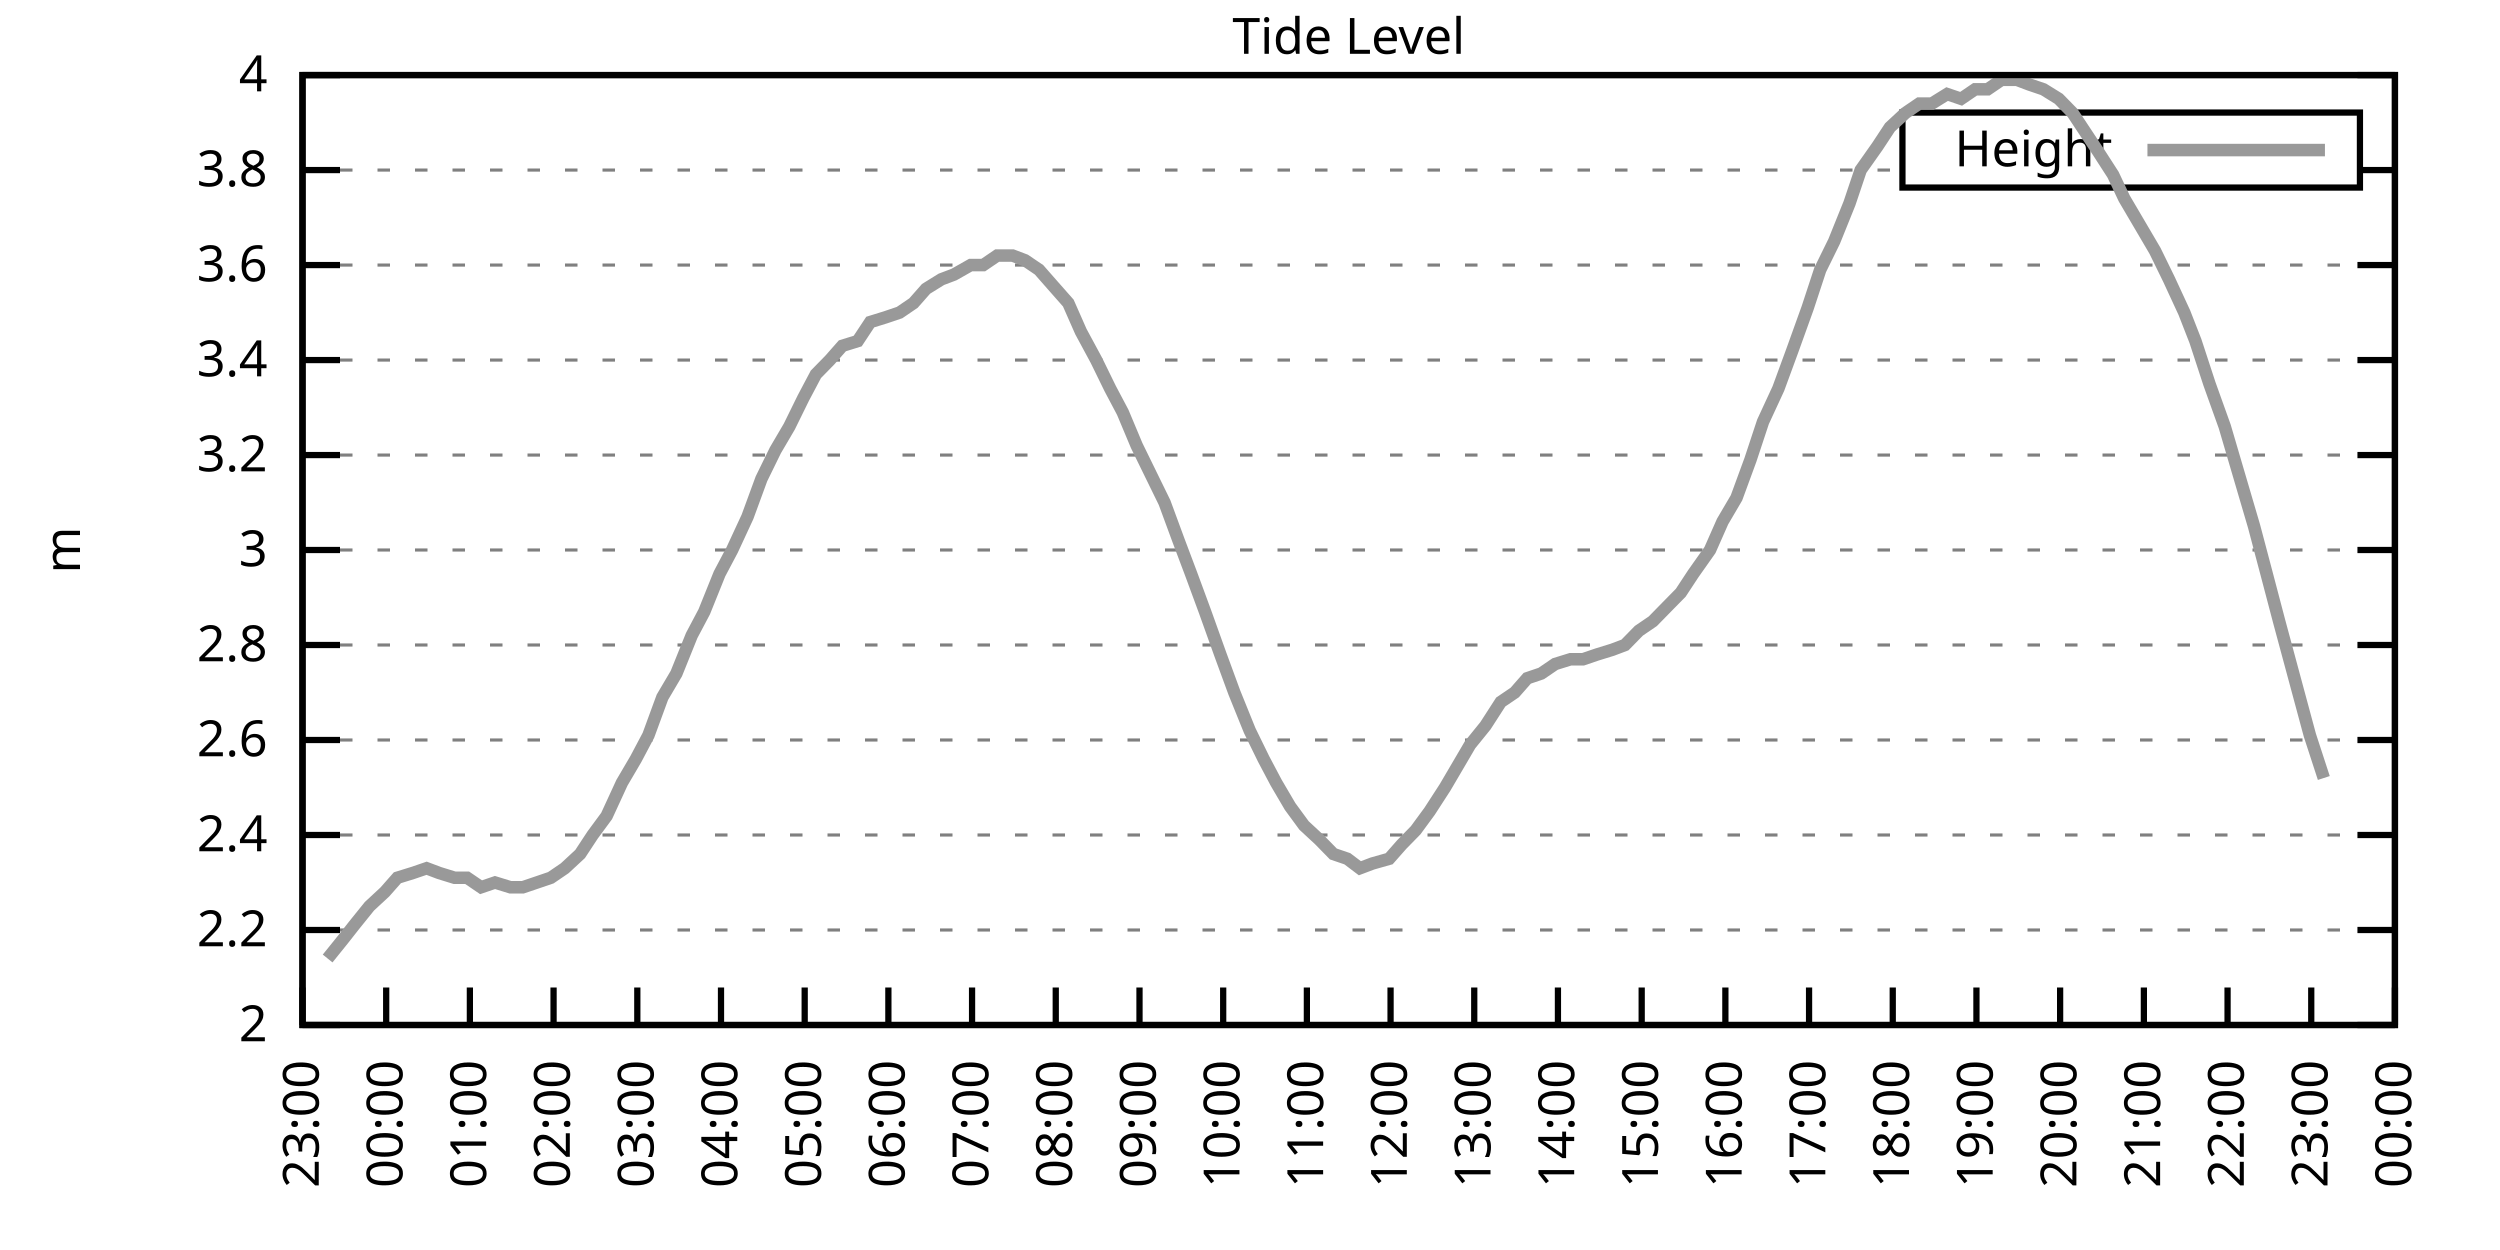
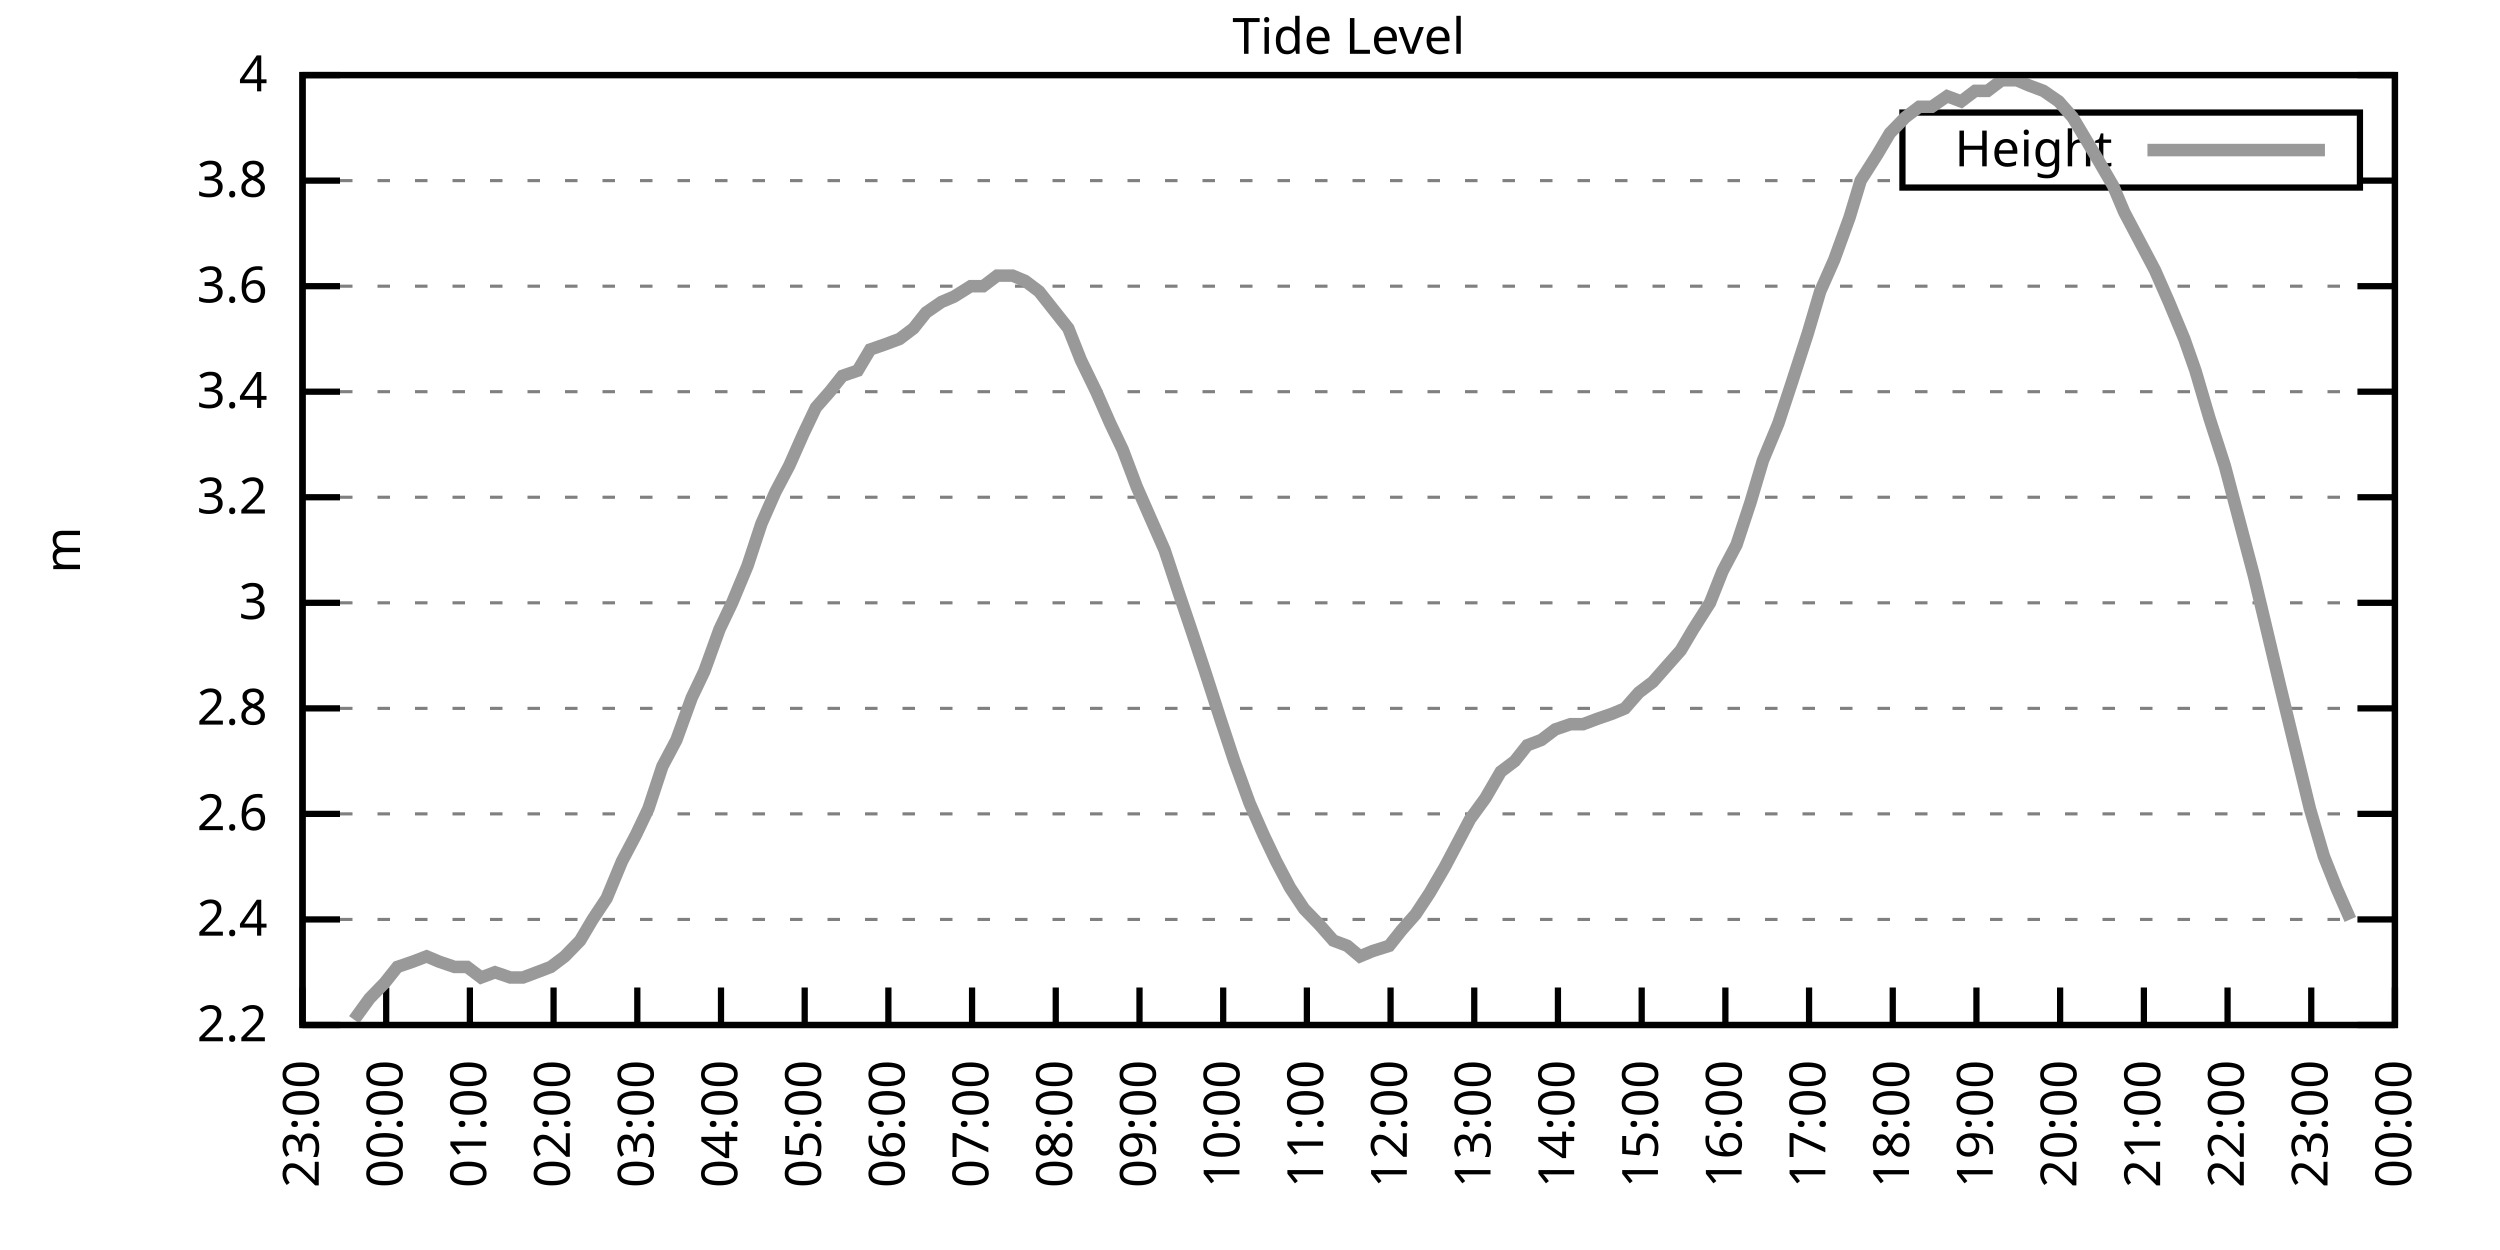
<svg xmlns="http://www.w3.org/2000/svg" xmlns:xlink="http://www.w3.org/1999/xlink" width="400" height="200" viewBox="0 0 400 200">
  <g id="gnuplot_canvas">
    <rect x="0" y="0" width="400" height="200" fill="none" />
    <defs>
      <circle id="gpDot" r="0.5" stroke-width="0.5" stroke="currentColor" />
      <path id="gpPt0" stroke-width="0.333" stroke="currentColor" d="M-1,0 h2 M0,-1 v2" />
      <path id="gpPt1" stroke-width="0.333" stroke="currentColor" d="M-1,-1 L1,1 M1,-1 L-1,1" />
      <path id="gpPt2" stroke-width="0.333" stroke="currentColor" d="M-1,0 L1,0 M0,-1 L0,1 M-1,-1 L1,1 M-1,1 L1,-1" />
      <rect id="gpPt3" stroke-width="0.333" stroke="currentColor" x="-1" y="-1" width="2" height="2" />
      <rect id="gpPt4" stroke-width="0.333" stroke="currentColor" fill="currentColor" x="-1" y="-1" width="2" height="2" />
      <circle id="gpPt5" stroke-width="0.333" stroke="currentColor" cx="0" cy="0" r="1" />
      <use xlink:href="#gpPt5" id="gpPt6" fill="currentColor" stroke="none" />
      <path id="gpPt7" stroke-width="0.333" stroke="currentColor" d="M0,-1.33 L-1.33,0.67 L1.33,0.67 z" />
      <use xlink:href="#gpPt7" id="gpPt8" fill="currentColor" stroke="none" />
      <use xlink:href="#gpPt7" id="gpPt9" stroke="currentColor" transform="rotate(180)" />
      <use xlink:href="#gpPt9" id="gpPt10" fill="currentColor" stroke="none" />
      <use xlink:href="#gpPt3" id="gpPt11" stroke="currentColor" transform="rotate(45)" />
      <use xlink:href="#gpPt11" id="gpPt12" fill="currentColor" stroke="none" />
      <path id="gpPt13" stroke-width="0.333" stroke="currentColor" d="M0,1.330 L1.265,0.411 L0.782,-1.067 L-0.782,-1.076 L-1.265,0.411 z" />
      <use xlink:href="#gpPt13" id="gpPt14" fill="currentColor" stroke="none" />
      <filter id="textbox" filterUnits="objectBoundingBox" x="0" y="0" height="1" width="1">
        <feFlood flood-color="white" flood-opacity="1" result="bgnd" />
        <feComposite in="SourceGraphic" in2="bgnd" operator="atop" />
      </filter>
      <filter id="greybox" filterUnits="objectBoundingBox" x="0" y="0" height="1" width="1">
        <feFlood flood-color="lightgrey" flood-opacity="1" result="grey" />
        <feComposite in="SourceGraphic" in2="grey" operator="atop" />
      </filter>
    </defs>
    <g fill="none" color="white" stroke="currentColor" stroke-width="1.00" stroke-linecap="butt" stroke-linejoin="miter">
</g>
    <g fill="none" color="black" stroke="currentColor" stroke-width="1.00" stroke-linecap="butt" stroke-linejoin="miter">
      <g stroke="none" shape-rendering="crispEdges">
        <polygon fill="rgb(255, 255, 255)" points="48.40,164.00 383.18,164.00 383.18,12.02 48.40,12.02 " />
      </g>
    </g>
    <g fill="none" color="black" stroke="currentColor" stroke-width="1.00" stroke-linecap="butt" stroke-linejoin="miter">
</g>
    <g fill="none" color="black" stroke="black" stroke-width="0.50" stroke-linecap="butt" stroke-linejoin="miter">
</g>
    <g fill="none" color="gray" stroke="currentColor" stroke-width="0.50" stroke-linecap="butt" stroke-linejoin="miter">
      <path stroke="gray" stroke-dasharray="2,4" class="gridline" d="M48.40,164.00 L383.19,164.00  " />
    </g>
    <g fill="none" color="gray" stroke="gray" stroke-width="1.00" stroke-linecap="butt" stroke-linejoin="miter">
</g>
    <g fill="none" color="black" stroke="currentColor" stroke-width="1.00" stroke-linecap="butt" stroke-linejoin="miter">
      <path stroke="black" d="M48.40,164.00 L54.40,164.00 M383.19,164.00 L377.19,164.00  " />
      <g transform="translate(42.80,166.60)" stroke="none" fill="black" font-family="Sans" font-size="8.00" text-anchor="end">
        <text>
-           <tspan font-family="Sans"> 2</tspan>
-         </text>
-       </g>
-     </g>
-     <g fill="none" color="black" stroke="currentColor" stroke-width="1.00" stroke-linecap="butt" stroke-linejoin="miter">
- </g>
-     <g fill="none" color="black" stroke="black" stroke-width="0.50" stroke-linecap="butt" stroke-linejoin="miter">
- </g>
-     <g fill="none" color="gray" stroke="currentColor" stroke-width="0.50" stroke-linecap="butt" stroke-linejoin="miter">
-       <path stroke="gray" stroke-dasharray="2,4" class="gridline" d="M48.40,148.80 L383.19,148.80  " />
-     </g>
-     <g fill="none" color="gray" stroke="gray" stroke-width="1.00" stroke-linecap="butt" stroke-linejoin="miter">
- </g>
-     <g fill="none" color="black" stroke="currentColor" stroke-width="1.00" stroke-linecap="butt" stroke-linejoin="miter">
-       <path stroke="black" d="M48.40,148.80 L54.40,148.80 M383.19,148.80 L377.19,148.80  " />
-       <g transform="translate(42.80,151.40)" stroke="none" fill="black" font-family="Sans" font-size="8.00" text-anchor="end">
-         <text>
          <tspan font-family="Sans"> 2.2</tspan>
        </text>
      </g>
    </g>
    <g fill="none" color="black" stroke="currentColor" stroke-width="1.00" stroke-linecap="butt" stroke-linejoin="miter">
</g>
    <g fill="none" color="black" stroke="black" stroke-width="0.50" stroke-linecap="butt" stroke-linejoin="miter">
</g>
    <g fill="none" color="gray" stroke="currentColor" stroke-width="0.50" stroke-linecap="butt" stroke-linejoin="miter">
-       <path stroke="gray" stroke-dasharray="2,4" class="gridline" d="M48.40,133.60 L383.19,133.60  " />
-     </g>
-     <g fill="none" color="gray" stroke="gray" stroke-width="1.00" stroke-linecap="butt" stroke-linejoin="miter">
- </g>
-     <g fill="none" color="black" stroke="currentColor" stroke-width="1.00" stroke-linecap="butt" stroke-linejoin="miter">
-       <path stroke="black" d="M48.40,133.60 L54.40,133.60 M383.19,133.60 L377.19,133.60  " />
-       <g transform="translate(42.80,136.20)" stroke="none" fill="black" font-family="Sans" font-size="8.00" text-anchor="end">
+       <path stroke="gray" stroke-dasharray="2,4" class="gridline" d="M48.40,147.11 L383.19,147.11  " />
+     </g>
+     <g fill="none" color="gray" stroke="gray" stroke-width="1.00" stroke-linecap="butt" stroke-linejoin="miter">
+ </g>
+     <g fill="none" color="black" stroke="currentColor" stroke-width="1.00" stroke-linecap="butt" stroke-linejoin="miter">
+       <path stroke="black" d="M48.40,147.11 L54.40,147.11 M383.19,147.11 L377.19,147.11  " />
+       <g transform="translate(42.80,149.71)" stroke="none" fill="black" font-family="Sans" font-size="8.00" text-anchor="end">
        <text>
          <tspan font-family="Sans"> 2.4</tspan>
        </text>
      </g>
    </g>
    <g fill="none" color="black" stroke="currentColor" stroke-width="1.00" stroke-linecap="butt" stroke-linejoin="miter">
</g>
    <g fill="none" color="black" stroke="black" stroke-width="0.50" stroke-linecap="butt" stroke-linejoin="miter">
</g>
    <g fill="none" color="gray" stroke="currentColor" stroke-width="0.50" stroke-linecap="butt" stroke-linejoin="miter">
-       <path stroke="gray" stroke-dasharray="2,4" class="gridline" d="M48.40,118.40 L383.19,118.40  " />
-     </g>
-     <g fill="none" color="gray" stroke="gray" stroke-width="1.00" stroke-linecap="butt" stroke-linejoin="miter">
- </g>
-     <g fill="none" color="black" stroke="currentColor" stroke-width="1.00" stroke-linecap="butt" stroke-linejoin="miter">
-       <path stroke="black" d="M48.40,118.40 L54.40,118.40 M383.19,118.40 L377.19,118.40  " />
-       <g transform="translate(42.80,121.00)" stroke="none" fill="black" font-family="Sans" font-size="8.00" text-anchor="end">
+       <path stroke="gray" stroke-dasharray="2,4" class="gridline" d="M48.40,130.22 L383.19,130.22  " />
+     </g>
+     <g fill="none" color="gray" stroke="gray" stroke-width="1.00" stroke-linecap="butt" stroke-linejoin="miter">
+ </g>
+     <g fill="none" color="black" stroke="currentColor" stroke-width="1.00" stroke-linecap="butt" stroke-linejoin="miter">
+       <path stroke="black" d="M48.40,130.22 L54.40,130.22 M383.19,130.22 L377.19,130.22  " />
+       <g transform="translate(42.80,132.82)" stroke="none" fill="black" font-family="Sans" font-size="8.00" text-anchor="end">
        <text>
          <tspan font-family="Sans"> 2.6</tspan>
        </text>
      </g>
    </g>
    <g fill="none" color="black" stroke="currentColor" stroke-width="1.00" stroke-linecap="butt" stroke-linejoin="miter">
</g>
    <g fill="none" color="black" stroke="black" stroke-width="0.50" stroke-linecap="butt" stroke-linejoin="miter">
</g>
    <g fill="none" color="gray" stroke="currentColor" stroke-width="0.50" stroke-linecap="butt" stroke-linejoin="miter">
-       <path stroke="gray" stroke-dasharray="2,4" class="gridline" d="M48.40,103.20 L383.19,103.20  " />
-     </g>
-     <g fill="none" color="gray" stroke="gray" stroke-width="1.00" stroke-linecap="butt" stroke-linejoin="miter">
- </g>
-     <g fill="none" color="black" stroke="currentColor" stroke-width="1.00" stroke-linecap="butt" stroke-linejoin="miter">
-       <path stroke="black" d="M48.40,103.20 L54.40,103.20 M383.19,103.20 L377.19,103.20  " />
-       <g transform="translate(42.80,105.80)" stroke="none" fill="black" font-family="Sans" font-size="8.00" text-anchor="end">
+       <path stroke="gray" stroke-dasharray="2,4" class="gridline" d="M48.40,113.34 L383.19,113.34  " />
+     </g>
+     <g fill="none" color="gray" stroke="gray" stroke-width="1.00" stroke-linecap="butt" stroke-linejoin="miter">
+ </g>
+     <g fill="none" color="black" stroke="currentColor" stroke-width="1.00" stroke-linecap="butt" stroke-linejoin="miter">
+       <path stroke="black" d="M48.40,113.34 L54.40,113.34 M383.19,113.34 L377.19,113.34  " />
+       <g transform="translate(42.80,115.94)" stroke="none" fill="black" font-family="Sans" font-size="8.00" text-anchor="end">
        <text>
          <tspan font-family="Sans"> 2.8</tspan>
        </text>
      </g>
    </g>
    <g fill="none" color="black" stroke="currentColor" stroke-width="1.00" stroke-linecap="butt" stroke-linejoin="miter">
</g>
    <g fill="none" color="black" stroke="black" stroke-width="0.50" stroke-linecap="butt" stroke-linejoin="miter">
</g>
    <g fill="none" color="gray" stroke="currentColor" stroke-width="0.50" stroke-linecap="butt" stroke-linejoin="miter">
-       <path stroke="gray" stroke-dasharray="2,4" class="gridline" d="M48.40,88.00 L383.19,88.00  " />
-     </g>
-     <g fill="none" color="gray" stroke="gray" stroke-width="1.00" stroke-linecap="butt" stroke-linejoin="miter">
- </g>
-     <g fill="none" color="black" stroke="currentColor" stroke-width="1.00" stroke-linecap="butt" stroke-linejoin="miter">
-       <path stroke="black" d="M48.40,88.00 L54.40,88.00 M383.19,88.00 L377.19,88.00  " />
-       <g transform="translate(42.80,90.60)" stroke="none" fill="black" font-family="Sans" font-size="8.00" text-anchor="end">
+       <path stroke="gray" stroke-dasharray="2,4" class="gridline" d="M48.40,96.45 L383.19,96.45  " />
+     </g>
+     <g fill="none" color="gray" stroke="gray" stroke-width="1.00" stroke-linecap="butt" stroke-linejoin="miter">
+ </g>
+     <g fill="none" color="black" stroke="currentColor" stroke-width="1.00" stroke-linecap="butt" stroke-linejoin="miter">
+       <path stroke="black" d="M48.40,96.45 L54.40,96.45 M383.19,96.45 L377.19,96.45  " />
+       <g transform="translate(42.80,99.05)" stroke="none" fill="black" font-family="Sans" font-size="8.00" text-anchor="end">
        <text>
          <tspan font-family="Sans"> 3</tspan>
        </text>
      </g>
    </g>
    <g fill="none" color="black" stroke="currentColor" stroke-width="1.00" stroke-linecap="butt" stroke-linejoin="miter">
</g>
    <g fill="none" color="black" stroke="black" stroke-width="0.50" stroke-linecap="butt" stroke-linejoin="miter">
</g>
    <g fill="none" color="gray" stroke="currentColor" stroke-width="0.50" stroke-linecap="butt" stroke-linejoin="miter">
-       <path stroke="gray" stroke-dasharray="2,4" class="gridline" d="M48.40,72.81 L383.19,72.81  " />
-     </g>
-     <g fill="none" color="gray" stroke="gray" stroke-width="1.00" stroke-linecap="butt" stroke-linejoin="miter">
- </g>
-     <g fill="none" color="black" stroke="currentColor" stroke-width="1.00" stroke-linecap="butt" stroke-linejoin="miter">
-       <path stroke="black" d="M48.40,72.81 L54.40,72.81 M383.19,72.81 L377.19,72.81  " />
-       <g transform="translate(42.80,75.41)" stroke="none" fill="black" font-family="Sans" font-size="8.00" text-anchor="end">
+       <path stroke="gray" stroke-dasharray="2,4" class="gridline" d="M48.40,79.56 L383.19,79.56  " />
+     </g>
+     <g fill="none" color="gray" stroke="gray" stroke-width="1.00" stroke-linecap="butt" stroke-linejoin="miter">
+ </g>
+     <g fill="none" color="black" stroke="currentColor" stroke-width="1.00" stroke-linecap="butt" stroke-linejoin="miter">
+       <path stroke="black" d="M48.40,79.56 L54.40,79.56 M383.19,79.56 L377.19,79.56  " />
+       <g transform="translate(42.80,82.16)" stroke="none" fill="black" font-family="Sans" font-size="8.00" text-anchor="end">
        <text>
          <tspan font-family="Sans"> 3.2</tspan>
        </text>
      </g>
    </g>
    <g fill="none" color="black" stroke="currentColor" stroke-width="1.00" stroke-linecap="butt" stroke-linejoin="miter">
</g>
    <g fill="none" color="black" stroke="black" stroke-width="0.50" stroke-linecap="butt" stroke-linejoin="miter">
</g>
    <g fill="none" color="gray" stroke="currentColor" stroke-width="0.50" stroke-linecap="butt" stroke-linejoin="miter">
-       <path stroke="gray" stroke-dasharray="2,4" class="gridline" d="M48.40,57.61 L383.19,57.61  " />
-     </g>
-     <g fill="none" color="gray" stroke="gray" stroke-width="1.00" stroke-linecap="butt" stroke-linejoin="miter">
- </g>
-     <g fill="none" color="black" stroke="currentColor" stroke-width="1.00" stroke-linecap="butt" stroke-linejoin="miter">
-       <path stroke="black" d="M48.40,57.61 L54.40,57.61 M383.19,57.61 L377.19,57.61  " />
-       <g transform="translate(42.80,60.21)" stroke="none" fill="black" font-family="Sans" font-size="8.00" text-anchor="end">
+       <path stroke="gray" stroke-dasharray="2,4" class="gridline" d="M48.40,62.67 L383.19,62.67  " />
+     </g>
+     <g fill="none" color="gray" stroke="gray" stroke-width="1.00" stroke-linecap="butt" stroke-linejoin="miter">
+ </g>
+     <g fill="none" color="black" stroke="currentColor" stroke-width="1.00" stroke-linecap="butt" stroke-linejoin="miter">
+       <path stroke="black" d="M48.40,62.67 L54.40,62.67 M383.19,62.67 L377.19,62.67  " />
+       <g transform="translate(42.80,65.27)" stroke="none" fill="black" font-family="Sans" font-size="8.00" text-anchor="end">
        <text>
          <tspan font-family="Sans"> 3.4</tspan>
        </text>
      </g>
    </g>
    <g fill="none" color="black" stroke="currentColor" stroke-width="1.00" stroke-linecap="butt" stroke-linejoin="miter">
</g>
    <g fill="none" color="black" stroke="black" stroke-width="0.50" stroke-linecap="butt" stroke-linejoin="miter">
</g>
    <g fill="none" color="gray" stroke="currentColor" stroke-width="0.50" stroke-linecap="butt" stroke-linejoin="miter">
-       <path stroke="gray" stroke-dasharray="2,4" class="gridline" d="M48.40,42.41 L383.19,42.41  " />
-     </g>
-     <g fill="none" color="gray" stroke="gray" stroke-width="1.00" stroke-linecap="butt" stroke-linejoin="miter">
- </g>
-     <g fill="none" color="black" stroke="currentColor" stroke-width="1.00" stroke-linecap="butt" stroke-linejoin="miter">
-       <path stroke="black" d="M48.40,42.41 L54.40,42.41 M383.19,42.41 L377.19,42.41  " />
-       <g transform="translate(42.80,45.01)" stroke="none" fill="black" font-family="Sans" font-size="8.00" text-anchor="end">
+       <path stroke="gray" stroke-dasharray="2,4" class="gridline" d="M48.40,45.79 L383.19,45.79  " />
+     </g>
+     <g fill="none" color="gray" stroke="gray" stroke-width="1.00" stroke-linecap="butt" stroke-linejoin="miter">
+ </g>
+     <g fill="none" color="black" stroke="currentColor" stroke-width="1.00" stroke-linecap="butt" stroke-linejoin="miter">
+       <path stroke="black" d="M48.40,45.79 L54.40,45.79 M383.19,45.79 L377.19,45.79  " />
+       <g transform="translate(42.80,48.39)" stroke="none" fill="black" font-family="Sans" font-size="8.00" text-anchor="end">
        <text>
          <tspan font-family="Sans"> 3.6</tspan>
        </text>
      </g>
    </g>
    <g fill="none" color="black" stroke="currentColor" stroke-width="1.00" stroke-linecap="butt" stroke-linejoin="miter">
</g>
    <g fill="none" color="black" stroke="black" stroke-width="0.50" stroke-linecap="butt" stroke-linejoin="miter">
</g>
    <g fill="none" color="gray" stroke="currentColor" stroke-width="0.50" stroke-linecap="butt" stroke-linejoin="miter">
-       <path stroke="gray" stroke-dasharray="2,4" class="gridline" d="M48.40,27.21 L304.39,27.21 M377.59,27.21 L383.19,27.21  " />
-     </g>
-     <g fill="none" color="gray" stroke="gray" stroke-width="1.00" stroke-linecap="butt" stroke-linejoin="miter">
- </g>
-     <g fill="none" color="black" stroke="currentColor" stroke-width="1.00" stroke-linecap="butt" stroke-linejoin="miter">
-       <path stroke="black" d="M48.40,27.21 L54.40,27.21 M383.19,27.21 L377.19,27.21  " />
-       <g transform="translate(42.80,29.81)" stroke="none" fill="black" font-family="Sans" font-size="8.00" text-anchor="end">
+       <path stroke="gray" stroke-dasharray="2,4" class="gridline" d="M48.40,28.90 L304.39,28.90 M377.59,28.90 L383.19,28.90  " />
+     </g>
+     <g fill="none" color="gray" stroke="gray" stroke-width="1.00" stroke-linecap="butt" stroke-linejoin="miter">
+ </g>
+     <g fill="none" color="black" stroke="currentColor" stroke-width="1.00" stroke-linecap="butt" stroke-linejoin="miter">
+       <path stroke="black" d="M48.40,28.90 L54.40,28.90 M383.19,28.90 L377.19,28.90  " />
+       <g transform="translate(42.80,31.50)" stroke="none" fill="black" font-family="Sans" font-size="8.00" text-anchor="end">
        <text>
          <tspan font-family="Sans"> 3.8</tspan>
        </text>
      </g>
    </g>
    <g fill="none" color="black" stroke="currentColor" stroke-width="1.00" stroke-linecap="butt" stroke-linejoin="miter">
</g>
    <g fill="none" color="black" stroke="black" stroke-width="0.50" stroke-linecap="butt" stroke-linejoin="miter">
</g>
    <g fill="none" color="gray" stroke="currentColor" stroke-width="0.50" stroke-linecap="butt" stroke-linejoin="miter">
      <path stroke="gray" stroke-dasharray="2,4" class="gridline" d="M48.40,12.01 L383.19,12.01  " />
    </g>
    <g fill="none" color="gray" stroke="gray" stroke-width="1.00" stroke-linecap="butt" stroke-linejoin="miter">
</g>
    <g fill="none" color="black" stroke="currentColor" stroke-width="1.00" stroke-linecap="butt" stroke-linejoin="miter">
      <path stroke="black" d="M48.40,12.01 L54.40,12.01 M383.19,12.01 L377.19,12.01  " />
      <g transform="translate(42.80,14.61)" stroke="none" fill="black" font-family="Sans" font-size="8.00" text-anchor="end">
        <text>
          <tspan font-family="Sans"> 4</tspan>
        </text>
      </g>
    </g>
    <g fill="none" color="black" stroke="currentColor" stroke-width="1.00" stroke-linecap="butt" stroke-linejoin="miter">
      <path stroke="black" d="M48.40,164.00 L48.40,158.00  " />
      <g transform="translate(51.00,169.60) rotate(270.00)" stroke="none" fill="black" font-family="Sans" font-size="8.00" text-anchor="end">
        <text>
          <tspan font-family="Sans">23:00</tspan>
        </text>
      </g>
    </g>
    <g fill="none" color="black" stroke="currentColor" stroke-width="1.00" stroke-linecap="butt" stroke-linejoin="miter">
      <path stroke="black" d="M61.79,164.00 L61.79,158.00  " />
      <g transform="translate(64.39,169.60) rotate(270.00)" stroke="none" fill="black" font-family="Sans" font-size="8.00" text-anchor="end">
        <text>
          <tspan font-family="Sans">00:00</tspan>
        </text>
      </g>
    </g>
    <g fill="none" color="black" stroke="currentColor" stroke-width="1.00" stroke-linecap="butt" stroke-linejoin="miter">
      <path stroke="black" d="M75.18,164.00 L75.18,158.00  " />
      <g transform="translate(77.78,169.60) rotate(270.00)" stroke="none" fill="black" font-family="Sans" font-size="8.00" text-anchor="end">
        <text>
          <tspan font-family="Sans">01:00</tspan>
        </text>
      </g>
    </g>
    <g fill="none" color="black" stroke="currentColor" stroke-width="1.00" stroke-linecap="butt" stroke-linejoin="miter">
      <path stroke="black" d="M88.57,164.00 L88.57,158.00  " />
      <g transform="translate(91.17,169.60) rotate(270.00)" stroke="none" fill="black" font-family="Sans" font-size="8.00" text-anchor="end">
        <text>
          <tspan font-family="Sans">02:00</tspan>
        </text>
      </g>
    </g>
    <g fill="none" color="black" stroke="currentColor" stroke-width="1.00" stroke-linecap="butt" stroke-linejoin="miter">
      <path stroke="black" d="M101.97,164.00 L101.97,158.00  " />
      <g transform="translate(104.57,169.60) rotate(270.00)" stroke="none" fill="black" font-family="Sans" font-size="8.00" text-anchor="end">
        <text>
          <tspan font-family="Sans">03:00</tspan>
        </text>
      </g>
    </g>
    <g fill="none" color="black" stroke="currentColor" stroke-width="1.00" stroke-linecap="butt" stroke-linejoin="miter">
      <path stroke="black" d="M115.36,164.00 L115.36,158.00  " />
      <g transform="translate(117.96,169.60) rotate(270.00)" stroke="none" fill="black" font-family="Sans" font-size="8.00" text-anchor="end">
        <text>
          <tspan font-family="Sans">04:00</tspan>
        </text>
      </g>
    </g>
    <g fill="none" color="black" stroke="currentColor" stroke-width="1.00" stroke-linecap="butt" stroke-linejoin="miter">
      <path stroke="black" d="M128.75,164.00 L128.75,158.00  " />
      <g transform="translate(131.35,169.60) rotate(270.00)" stroke="none" fill="black" font-family="Sans" font-size="8.00" text-anchor="end">
        <text>
          <tspan font-family="Sans">05:00</tspan>
        </text>
      </g>
    </g>
    <g fill="none" color="black" stroke="currentColor" stroke-width="1.00" stroke-linecap="butt" stroke-linejoin="miter">
      <path stroke="black" d="M142.14,164.00 L142.14,158.00  " />
      <g transform="translate(144.74,169.60) rotate(270.00)" stroke="none" fill="black" font-family="Sans" font-size="8.00" text-anchor="end">
        <text>
          <tspan font-family="Sans">06:00</tspan>
        </text>
      </g>
    </g>
    <g fill="none" color="black" stroke="currentColor" stroke-width="1.00" stroke-linecap="butt" stroke-linejoin="miter">
      <path stroke="black" d="M155.53,164.00 L155.53,158.00  " />
      <g transform="translate(158.13,169.60) rotate(270.00)" stroke="none" fill="black" font-family="Sans" font-size="8.00" text-anchor="end">
        <text>
          <tspan font-family="Sans">07:00</tspan>
        </text>
      </g>
    </g>
    <g fill="none" color="black" stroke="currentColor" stroke-width="1.00" stroke-linecap="butt" stroke-linejoin="miter">
      <path stroke="black" d="M168.92,164.00 L168.92,158.00  " />
      <g transform="translate(171.52,169.60) rotate(270.00)" stroke="none" fill="black" font-family="Sans" font-size="8.00" text-anchor="end">
        <text>
          <tspan font-family="Sans">08:00</tspan>
        </text>
      </g>
    </g>
    <g fill="none" color="black" stroke="currentColor" stroke-width="1.00" stroke-linecap="butt" stroke-linejoin="miter">
      <path stroke="black" d="M182.32,164.00 L182.32,158.00  " />
      <g transform="translate(184.92,169.60) rotate(270.00)" stroke="none" fill="black" font-family="Sans" font-size="8.00" text-anchor="end">
        <text>
          <tspan font-family="Sans">09:00</tspan>
        </text>
      </g>
    </g>
    <g fill="none" color="black" stroke="currentColor" stroke-width="1.00" stroke-linecap="butt" stroke-linejoin="miter">
      <path stroke="black" d="M195.71,164.00 L195.71,158.00  " />
      <g transform="translate(198.31,169.60) rotate(270.00)" stroke="none" fill="black" font-family="Sans" font-size="8.00" text-anchor="end">
        <text>
          <tspan font-family="Sans">10:00</tspan>
        </text>
      </g>
    </g>
    <g fill="none" color="black" stroke="currentColor" stroke-width="1.00" stroke-linecap="butt" stroke-linejoin="miter">
      <path stroke="black" d="M209.10,164.00 L209.10,158.00  " />
      <g transform="translate(211.70,169.60) rotate(270.00)" stroke="none" fill="black" font-family="Sans" font-size="8.00" text-anchor="end">
        <text>
          <tspan font-family="Sans">11:00</tspan>
        </text>
      </g>
    </g>
    <g fill="none" color="black" stroke="currentColor" stroke-width="1.00" stroke-linecap="butt" stroke-linejoin="miter">
      <path stroke="black" d="M222.49,164.00 L222.49,158.00  " />
      <g transform="translate(225.09,169.60) rotate(270.00)" stroke="none" fill="black" font-family="Sans" font-size="8.00" text-anchor="end">
        <text>
          <tspan font-family="Sans">12:00</tspan>
        </text>
      </g>
    </g>
    <g fill="none" color="black" stroke="currentColor" stroke-width="1.00" stroke-linecap="butt" stroke-linejoin="miter">
      <path stroke="black" d="M235.88,164.00 L235.88,158.00  " />
      <g transform="translate(238.48,169.60) rotate(270.00)" stroke="none" fill="black" font-family="Sans" font-size="8.00" text-anchor="end">
        <text>
          <tspan font-family="Sans">13:00</tspan>
        </text>
      </g>
    </g>
    <g fill="none" color="black" stroke="currentColor" stroke-width="1.00" stroke-linecap="butt" stroke-linejoin="miter">
      <path stroke="black" d="M249.27,164.00 L249.27,158.00  " />
      <g transform="translate(251.87,169.60) rotate(270.00)" stroke="none" fill="black" font-family="Sans" font-size="8.00" text-anchor="end">
        <text>
          <tspan font-family="Sans">14:00</tspan>
        </text>
      </g>
    </g>
    <g fill="none" color="black" stroke="currentColor" stroke-width="1.00" stroke-linecap="butt" stroke-linejoin="miter">
      <path stroke="black" d="M262.67,164.00 L262.67,158.00  " />
      <g transform="translate(265.27,169.60) rotate(270.00)" stroke="none" fill="black" font-family="Sans" font-size="8.00" text-anchor="end">
        <text>
          <tspan font-family="Sans">15:00</tspan>
        </text>
      </g>
    </g>
    <g fill="none" color="black" stroke="currentColor" stroke-width="1.00" stroke-linecap="butt" stroke-linejoin="miter">
      <path stroke="black" d="M276.06,164.00 L276.06,158.00  " />
      <g transform="translate(278.66,169.60) rotate(270.00)" stroke="none" fill="black" font-family="Sans" font-size="8.00" text-anchor="end">
        <text>
          <tspan font-family="Sans">16:00</tspan>
        </text>
      </g>
    </g>
    <g fill="none" color="black" stroke="currentColor" stroke-width="1.00" stroke-linecap="butt" stroke-linejoin="miter">
      <path stroke="black" d="M289.45,164.00 L289.45,158.00  " />
      <g transform="translate(292.05,169.60) rotate(270.00)" stroke="none" fill="black" font-family="Sans" font-size="8.00" text-anchor="end">
        <text>
          <tspan font-family="Sans">17:00</tspan>
        </text>
      </g>
    </g>
    <g fill="none" color="black" stroke="currentColor" stroke-width="1.00" stroke-linecap="butt" stroke-linejoin="miter">
      <path stroke="black" d="M302.84,164.00 L302.84,158.00  " />
      <g transform="translate(305.44,169.60) rotate(270.00)" stroke="none" fill="black" font-family="Sans" font-size="8.00" text-anchor="end">
        <text>
          <tspan font-family="Sans">18:00</tspan>
        </text>
      </g>
    </g>
    <g fill="none" color="black" stroke="currentColor" stroke-width="1.00" stroke-linecap="butt" stroke-linejoin="miter">
      <path stroke="black" d="M316.23,164.00 L316.23,158.00  " />
      <g transform="translate(318.83,169.60) rotate(270.00)" stroke="none" fill="black" font-family="Sans" font-size="8.00" text-anchor="end">
        <text>
          <tspan font-family="Sans">19:00</tspan>
        </text>
      </g>
    </g>
    <g fill="none" color="black" stroke="currentColor" stroke-width="1.00" stroke-linecap="butt" stroke-linejoin="miter">
      <path stroke="black" d="M329.62,164.00 L329.62,158.00  " />
      <g transform="translate(332.22,169.60) rotate(270.00)" stroke="none" fill="black" font-family="Sans" font-size="8.00" text-anchor="end">
        <text>
          <tspan font-family="Sans">20:00</tspan>
        </text>
      </g>
    </g>
    <g fill="none" color="black" stroke="currentColor" stroke-width="1.00" stroke-linecap="butt" stroke-linejoin="miter">
      <path stroke="black" d="M343.02,164.00 L343.02,158.00  " />
      <g transform="translate(345.62,169.60) rotate(270.00)" stroke="none" fill="black" font-family="Sans" font-size="8.00" text-anchor="end">
        <text>
          <tspan font-family="Sans">21:00</tspan>
        </text>
      </g>
    </g>
    <g fill="none" color="black" stroke="currentColor" stroke-width="1.00" stroke-linecap="butt" stroke-linejoin="miter">
      <path stroke="black" d="M356.41,164.00 L356.41,158.00  " />
      <g transform="translate(359.01,169.60) rotate(270.00)" stroke="none" fill="black" font-family="Sans" font-size="8.00" text-anchor="end">
        <text>
          <tspan font-family="Sans">22:00</tspan>
        </text>
      </g>
    </g>
    <g fill="none" color="black" stroke="currentColor" stroke-width="1.00" stroke-linecap="butt" stroke-linejoin="miter">
      <path stroke="black" d="M369.80,164.00 L369.80,158.00  " />
      <g transform="translate(372.40,169.60) rotate(270.00)" stroke="none" fill="black" font-family="Sans" font-size="8.00" text-anchor="end">
        <text>
          <tspan font-family="Sans">23:00</tspan>
        </text>
      </g>
    </g>
    <g fill="none" color="black" stroke="currentColor" stroke-width="1.00" stroke-linecap="butt" stroke-linejoin="miter">
      <path stroke="black" d="M383.19,164.00 L383.19,158.00  " />
      <g transform="translate(385.79,169.60) rotate(270.00)" stroke="none" fill="black" font-family="Sans" font-size="8.00" text-anchor="end">
        <text>
          <tspan font-family="Sans">00:00</tspan>
        </text>
      </g>
    </g>
    <g fill="none" color="black" stroke="currentColor" stroke-width="1.00" stroke-linecap="butt" stroke-linejoin="miter">
</g>
    <g fill="none" color="black" stroke="currentColor" stroke-width="1.00" stroke-linecap="butt" stroke-linejoin="miter">
      <path stroke="black" d="M48.40,12.01 L48.40,164.00 L383.19,164.00 L383.19,12.01 L48.40,12.01 Z  " />
    </g>
    <g fill="none" color="black" stroke="currentColor" stroke-width="1.00" stroke-linecap="butt" stroke-linejoin="miter">
</g>
    <g fill="none" color="black" stroke="currentColor" stroke-width="1.00" stroke-linecap="butt" stroke-linejoin="miter">
      <path stroke="black" d="M304.39,30.01 L304.39,18.01 L377.59,18.01 L377.59,30.01 L304.39,30.01 Z  " />
    </g>
    <g id="Tide_level_plot_1">
      <g fill="none" color="white" stroke="black" stroke-width="2.00" stroke-linecap="butt" stroke-linejoin="miter">
</g>
      <g fill="none" color="black" stroke="currentColor" stroke-width="2.00" stroke-linecap="butt" stroke-linejoin="miter">
        <g transform="translate(337.99,26.61)" stroke="none" fill="black" font-family="Sans" font-size="8.00" text-anchor="end">
          <text>
            <tspan font-family="Sans">Height</tspan>
          </text>
        </g>
      </g>
      <g fill="none" color="black" stroke="currentColor" stroke-width="2.00" stroke-linecap="butt" stroke-linejoin="miter">
-         <path stroke="rgb(153, 153, 153)" d="M343.59,24.01 L371.99,24.01 M52.42,153.36 L54.87,150.32 L56.66,148.04 L59.11,145.00 L61.57,142.72 L63.58,140.44   L66.03,139.68 L68.26,138.92 L70.27,139.68 L72.73,140.44 L74.74,140.44 L76.97,141.96 L79.20,141.20 L81.66,141.96   L83.66,141.96 L85.90,141.20 L88.13,140.44 L90.36,138.92 L92.82,136.64 L94.82,133.60 L97.06,130.56 L99.51,125.24   L101.74,121.44 L103.75,117.64 L105.98,111.56 L108.22,107.76 L110.67,101.68 L112.68,97.88 L115.13,91.80 L117.14,88.00   L119.60,82.69 L121.83,76.61 L124.06,72.05 L126.29,68.25 L128.53,63.69 L130.54,59.89 L132.77,57.61 L134.78,55.33   L137.23,54.57 L139.24,51.53 L141.69,50.77 L143.93,50.01 L146.16,48.49 L148.17,46.21 L150.62,44.69 L152.63,43.93   L155.31,42.41 L157.32,42.41 L159.55,40.89 L162.01,40.89 L164.01,41.65 L166.25,43.17 L168.25,45.45 L170.93,48.49   L172.94,53.05 L175.40,57.61 L177.63,62.17 L179.64,65.97 L181.87,71.29 L184.10,75.85 L186.33,80.41 L188.57,86.49   L190.57,91.80 L192.81,97.88 L195.26,104.72 L197.49,110.80 L199.95,116.88 L202.18,121.44 L204.19,125.24 L206.42,129.04   L208.65,132.08 L211.11,134.36 L213.34,136.64 L215.57,137.40 L217.58,138.92 L219.59,138.16 L222.27,137.40 L224.28,135.12   L226.51,132.84 L228.74,129.80 L231.20,126.00 L233.43,122.20 L235.21,119.16 L237.67,116.12 L240.12,112.32 L242.36,110.80   L244.36,108.52 L246.60,107.76 L248.83,106.24 L251.28,105.48 L253.29,105.48 L255.52,104.72 L257.98,103.96 L259.99,103.20   L262.22,100.92 L264.45,99.40 L266.68,97.12 L268.92,94.84 L270.92,91.80 L273.60,88.00 L275.61,83.45 L277.84,79.65   L280.07,73.57 L282.08,67.49 L284.54,62.17 L286.77,56.09 L289.23,49.25 L291.23,43.17 L293.47,38.61 L295.92,32.53   L297.71,27.21 L300.39,23.41 L302.39,20.37 L304.85,18.09 L307.08,16.57 L309.09,16.57 L311.54,15.05 L313.78,15.81   L316.01,14.29 L318.02,14.29 L320.25,12.77 L322.70,12.77 L324.71,13.53 L326.95,14.29 L329.40,15.81 L331.63,18.09   L333.64,21.13 L335.65,24.17 L338.10,27.97 L339.89,31.77 L342.57,36.33 L344.80,40.13 L347.03,44.69 L349.49,50.01   L351.27,54.57 L353.51,61.41 L355.96,68.25 L357.97,75.09 L360.65,84.21 L362.66,91.80 L364.66,99.40 L367.12,108.52   L369.58,117.64 L371.81,124.48  " />
+         <path stroke="rgb(153, 153, 153)" d="M343.59,24.01 L371.99,24.01 M56.66,163.16 L59.11,159.78 L61.57,157.24 L63.58,154.71 L66.03,153.87 L68.26,153.02   L70.27,153.87 L72.73,154.71 L74.74,154.71 L76.97,156.40 L79.20,155.56 L81.66,156.40 L83.66,156.40 L85.90,155.56   L88.13,154.71 L90.36,153.02 L92.82,150.49 L94.82,147.11 L97.06,143.73 L99.51,137.82 L101.74,133.60 L103.75,129.38   L105.98,122.62 L108.22,118.40 L110.67,111.65 L112.68,107.43 L115.13,100.67 L117.14,96.45 L119.60,90.54 L121.83,83.78   L124.06,78.72 L126.29,74.49 L128.53,69.43 L130.54,65.21 L132.77,62.67 L134.78,60.14 L137.23,59.30 L139.24,55.92   L141.69,55.07 L143.93,54.23 L146.16,52.54 L148.17,50.01 L150.62,48.32 L152.63,47.47 L155.31,45.79 L157.32,45.79   L159.55,44.10 L162.01,44.10 L164.01,44.94 L166.25,46.63 L168.25,49.16 L170.93,52.54 L172.94,57.61 L175.40,62.67   L177.63,67.74 L179.64,71.96 L181.87,77.87 L184.10,82.94 L186.33,88.00 L188.57,94.76 L190.57,100.67 L192.81,107.43   L195.26,115.03 L197.49,121.78 L199.95,128.54 L202.18,133.60 L204.19,137.82 L206.42,142.05 L208.65,145.42 L211.11,147.96   L213.34,150.49 L215.57,151.33 L217.58,153.02 L219.59,152.18 L222.27,151.33 L224.28,148.80 L226.51,146.27 L228.74,142.89   L231.20,138.67 L233.43,134.45 L235.21,131.07 L237.67,127.69 L240.12,123.47 L242.36,121.78 L244.36,119.25 L246.60,118.40   L248.83,116.71 L251.28,115.87 L253.29,115.87 L255.52,115.03 L257.98,114.18 L259.99,113.34 L262.22,110.80 L264.45,109.11   L266.68,106.58 L268.92,104.05 L270.92,100.67 L273.60,96.45 L275.61,91.38 L277.84,87.16 L280.07,80.41 L282.08,73.65   L284.54,67.74 L286.77,60.98 L289.23,53.39 L291.23,46.63 L293.47,41.56 L295.92,34.81 L297.71,28.90 L300.39,24.68   L302.39,21.30 L304.85,18.77 L307.08,17.08 L309.09,17.08 L311.54,15.39 L313.78,16.23 L316.01,14.54 L318.02,14.54   L320.25,12.85 L322.70,12.85 L324.71,13.70 L326.95,14.54 L329.40,16.23 L331.63,18.77 L333.64,22.14 L335.65,25.52   L338.10,29.74 L339.89,33.96 L342.57,39.03 L344.80,43.25 L347.03,48.32 L349.49,54.23 L351.27,59.30 L353.51,66.90   L355.96,74.49 L357.97,82.09 L360.65,92.23 L362.66,100.67 L364.66,109.11 L367.12,119.25 L369.58,129.38 L371.81,136.98   L373.82,142.05 L376.05,147.11  " />
      </g>
    </g>
    <g fill="none" color="black" stroke="currentColor" stroke-width="2.00" stroke-linecap="butt" stroke-linejoin="miter">
</g>
    <g fill="none" color="black" stroke="black" stroke-width="1.00" stroke-linecap="butt" stroke-linejoin="miter">
</g>
    <g fill="none" color="black" stroke="currentColor" stroke-width="1.00" stroke-linecap="butt" stroke-linejoin="miter">
      <path stroke="black" d="M48.40,12.01 L48.40,164.00 L383.19,164.00 L383.19,12.01 L48.40,12.01 Z  " />
      <g transform="translate(12.80,88.01) rotate(270.00)" stroke="none" fill="black" font-family="Sans" font-size="8.00" text-anchor="middle">
        <text>
          <tspan font-family="Sans">m</tspan>
        </text>
      </g>
    </g>
    <g fill="none" color="black" stroke="currentColor" stroke-width="1.00" stroke-linecap="butt" stroke-linejoin="miter">
</g>
    <g fill="none" color="black" stroke="currentColor" stroke-width="1.00" stroke-linecap="butt" stroke-linejoin="miter">
      <g transform="translate(215.79,8.61)" stroke="none" fill="black" font-family="Sans" font-size="8.00" text-anchor="middle">
        <text>
          <tspan font-family="Sans">Tide Level</tspan>
        </text>
      </g>
    </g>
    <g fill="none" color="black" stroke="currentColor" stroke-width="1.00" stroke-linecap="butt" stroke-linejoin="miter">
</g>
  </g>
</svg>
